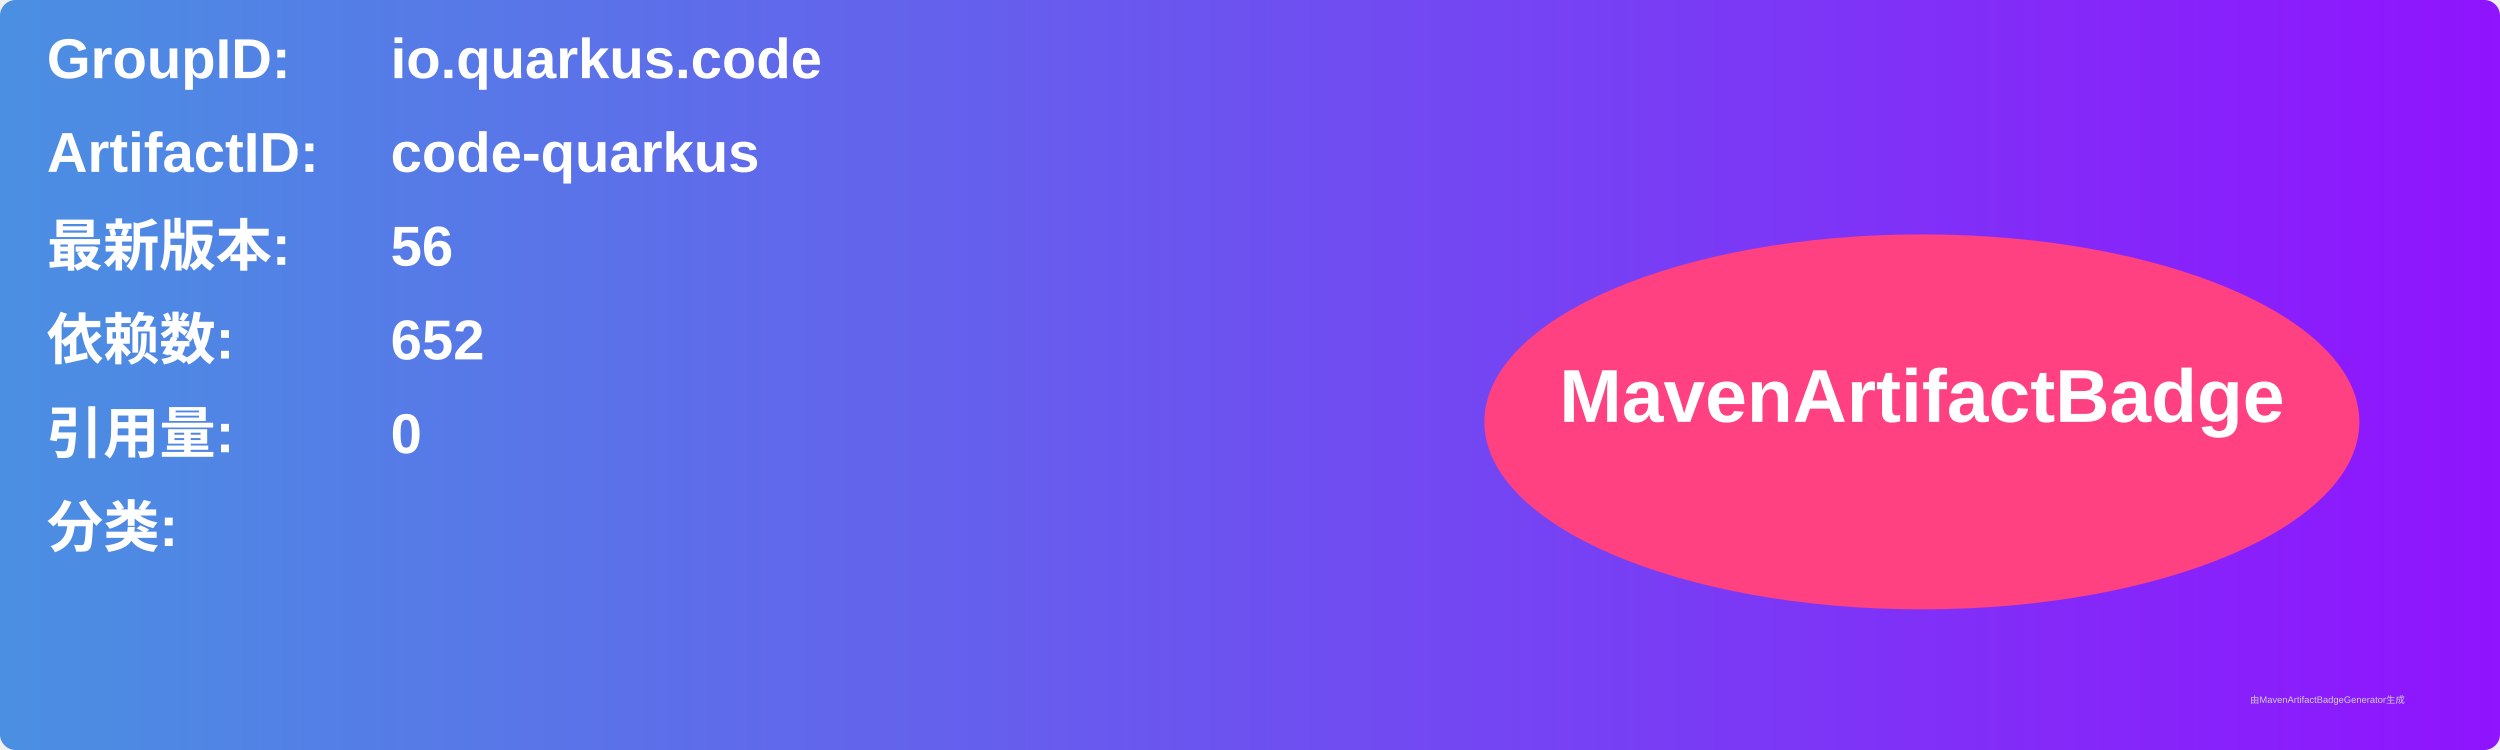
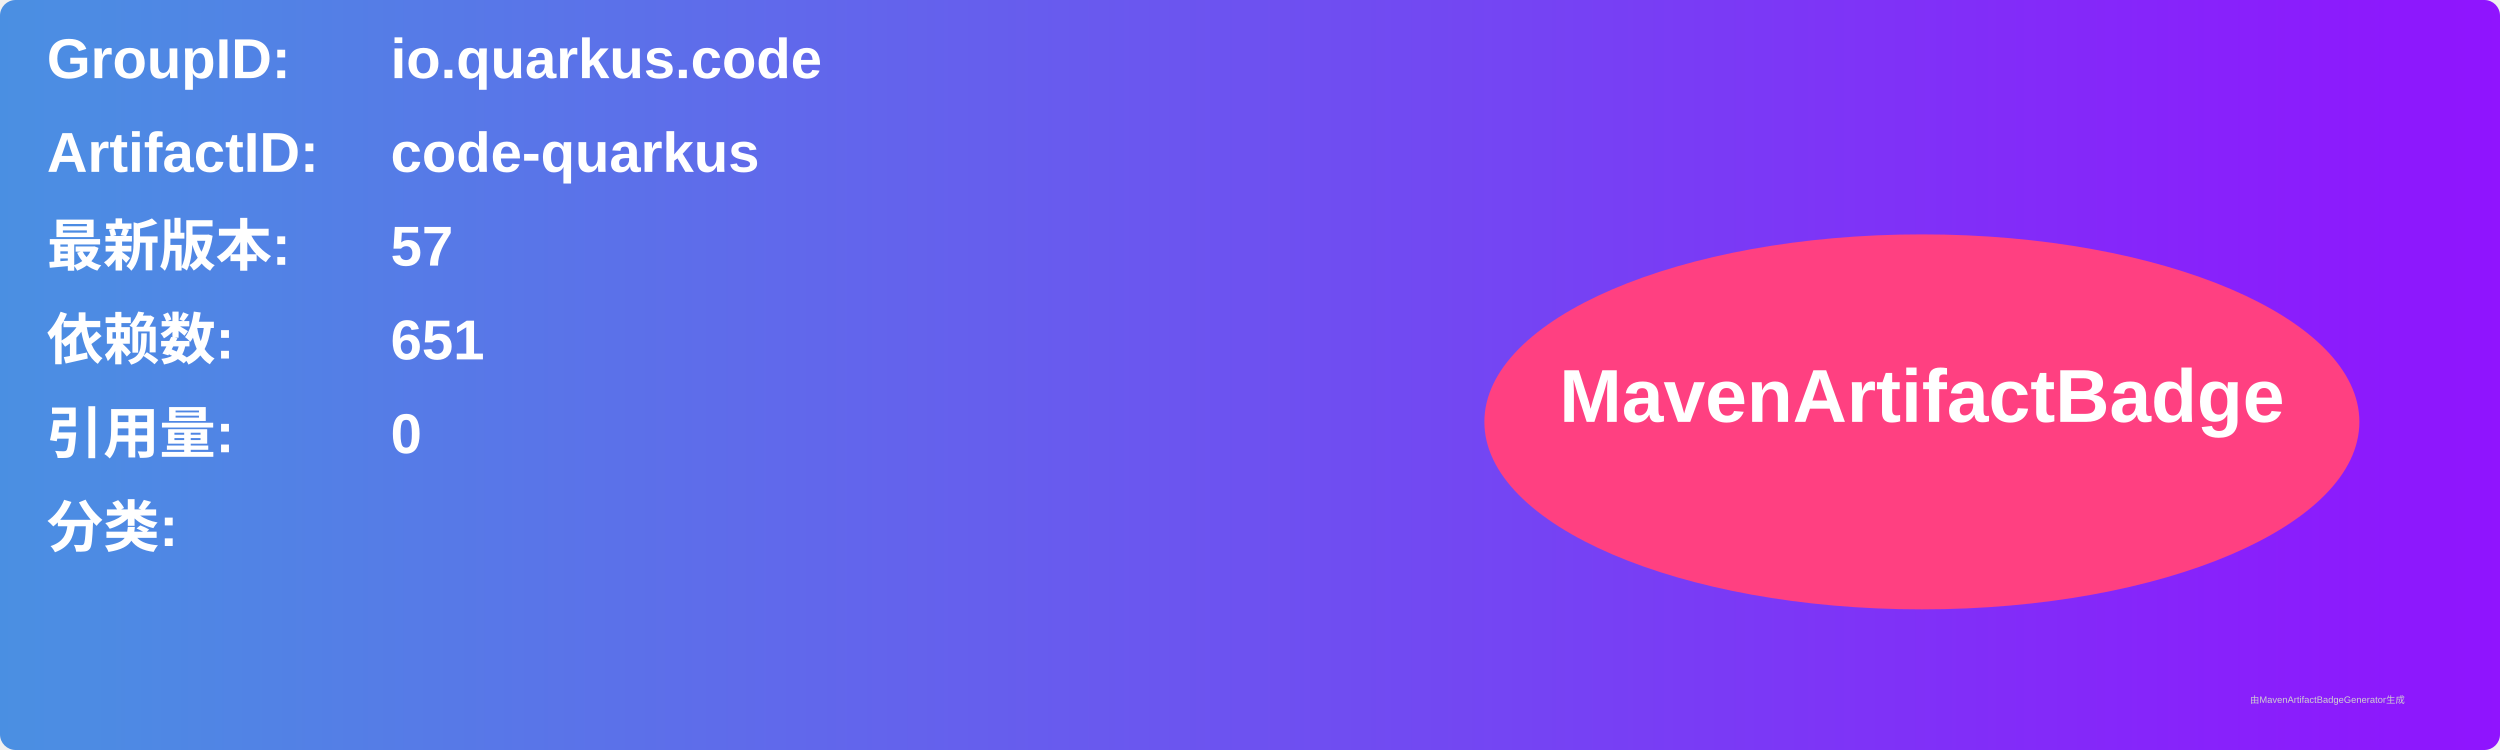
<svg xmlns="http://www.w3.org/2000/svg" width="800" height="240" viewBox="0 0 800 240">
  <linearGradient id="grad" x1="0%" y1="0%" x2="100%" y2="0%">
    <stop offset="0%" stop-color="#4a90e2" />
    <stop offset="100%" stop-color="#9013fe" />
  </linearGradient>
  <rect width="100%" height="100%" rx="5" ry="5" fill="url(#grad)" />
  <g transform="translate(15, 15)">
    <text x="0" y="10" font-family="Arial" font-size="18" fill="white" font-weight="bold" width="260">GroupID:</text>
    <text x="110" y="10" font-family="Arial" font-size="18" fill="white" font-weight="bold" width="460">io.quarkus.code</text>
    <text x="0" y="40" font-family="Arial" font-size="18" fill="white" font-weight="bold" width="260">ArtifactID:</text>
    <text x="110" y="40" font-family="Arial" font-size="18" fill="white" font-weight="bold" width="460">code-quarkus</text>
    <text x="0" y="70" font-family="Arial" font-size="18" fill="white" font-weight="bold">最新版本:</text>
    <text x="110" y="70" font-family="Arial" font-size="18" fill="white" font-weight="bold">
-       <tspan font-weight="bold">56</tspan>
+       <tspan font-weight="bold">57</tspan>
    </text>
    <text x="0" y="100" font-family="Arial" font-size="18" fill="white" font-weight="bold">依赖数: </text>
    <text x="110" y="100" font-family="Arial" font-size="18" fill="white">
-       <tspan font-weight="bold">652</tspan>
+       <tspan font-weight="bold">651</tspan>
    </text>
    <text x="0" y="130" font-family="Arial" font-size="18" fill="white" font-weight="bold">引用量: </text>
    <text x="110" y="130" font-family="Arial" font-size="18" fill="white">
      <tspan font-weight="bold">0</tspan>
    </text>
    <text x="0" y="160" font-family="Arial" font-size="18" fill="white" font-weight="bold">分类:</text>
    <text x="10" y="190" font-family="Arial" font-size="10" fill="white">
      <tspan font-weight="bold" />
    </text>
    <ellipse cx="600" cy="120" rx="140" ry="60" fill="#ff4081" />
    <text x="600" y="120" text-anchor="middle" font-family="Arial" font-size="24" fill="white" font-weight="bold">MavenArtifactBadge</text>
  </g>
  <text x="720" y="225" font-family="Arial" font-size="3" fill="#d0d0d0">由MavenArtifactBadgeGenerator生成</text>
</svg>
